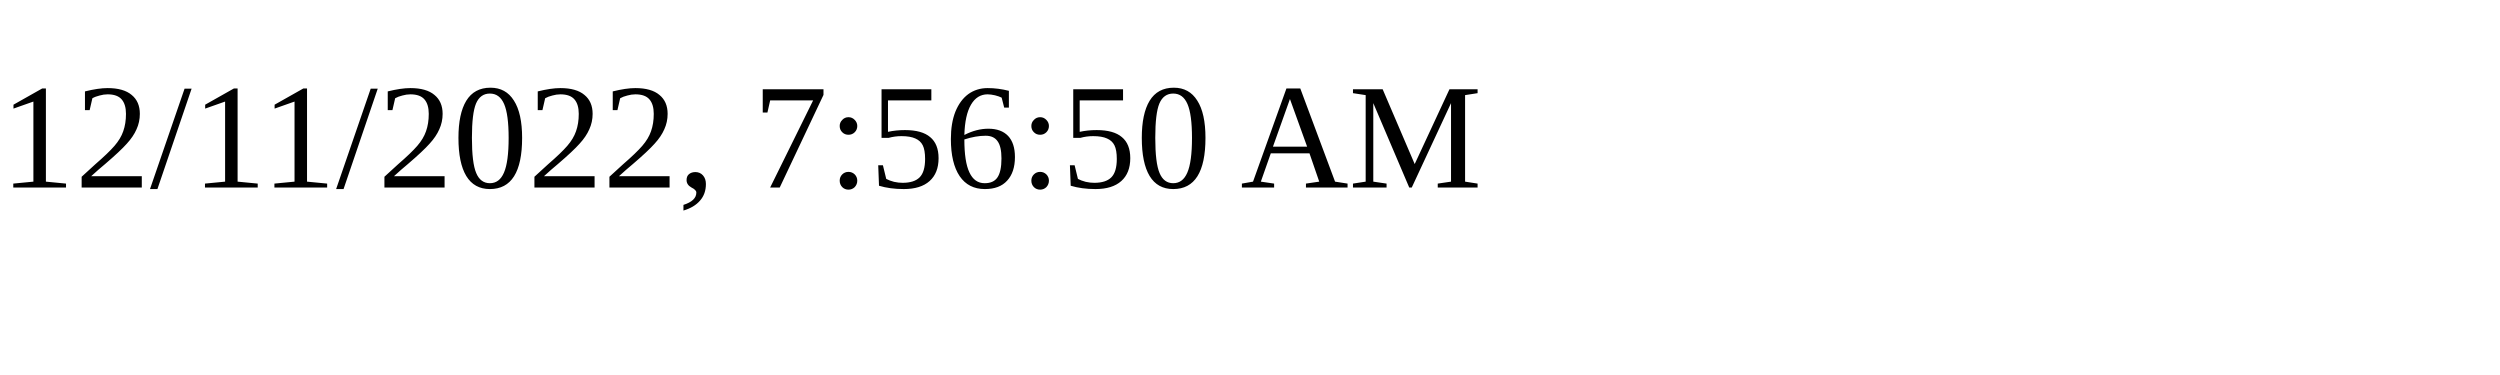
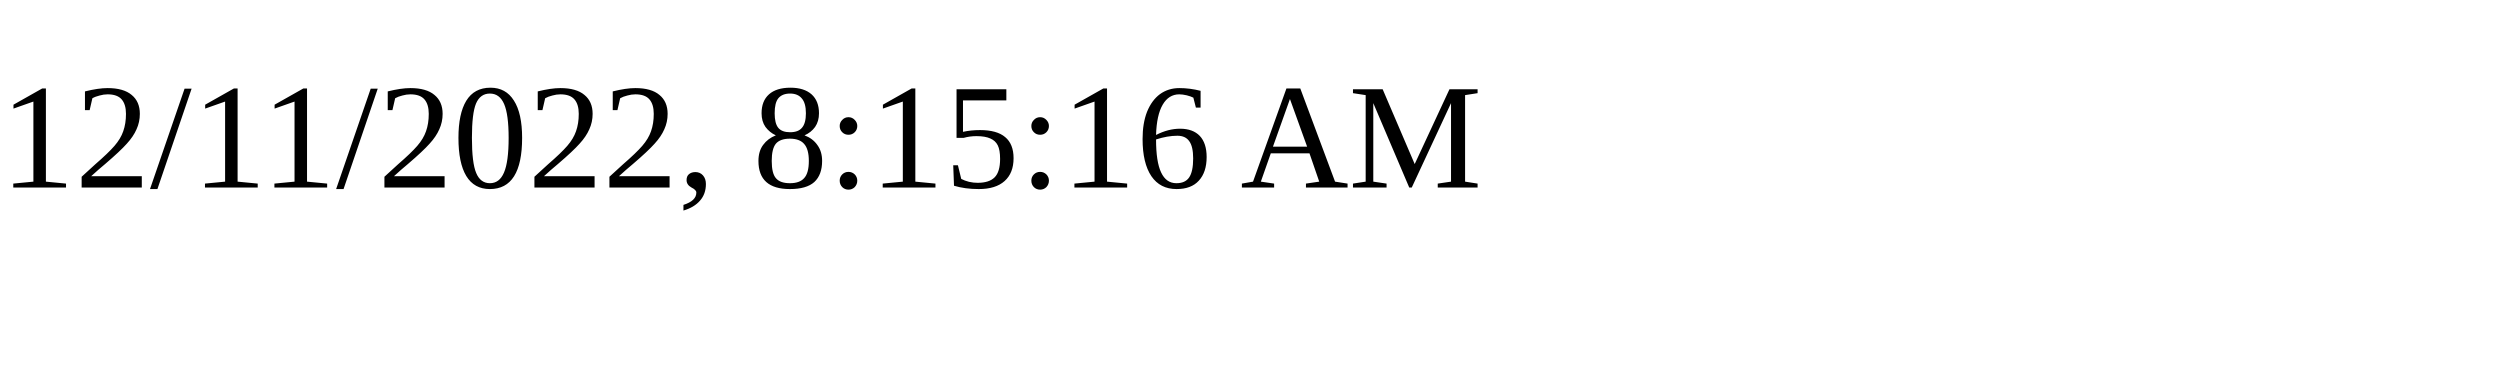
<svg xmlns="http://www.w3.org/2000/svg" height="30" width="200">
-   <text x="0" y="15">12/11/2022, 7:56:50 AM</text>
+   <text x="0" y="15">12/11/2022, 8:15:16 AM</text>
</svg>
